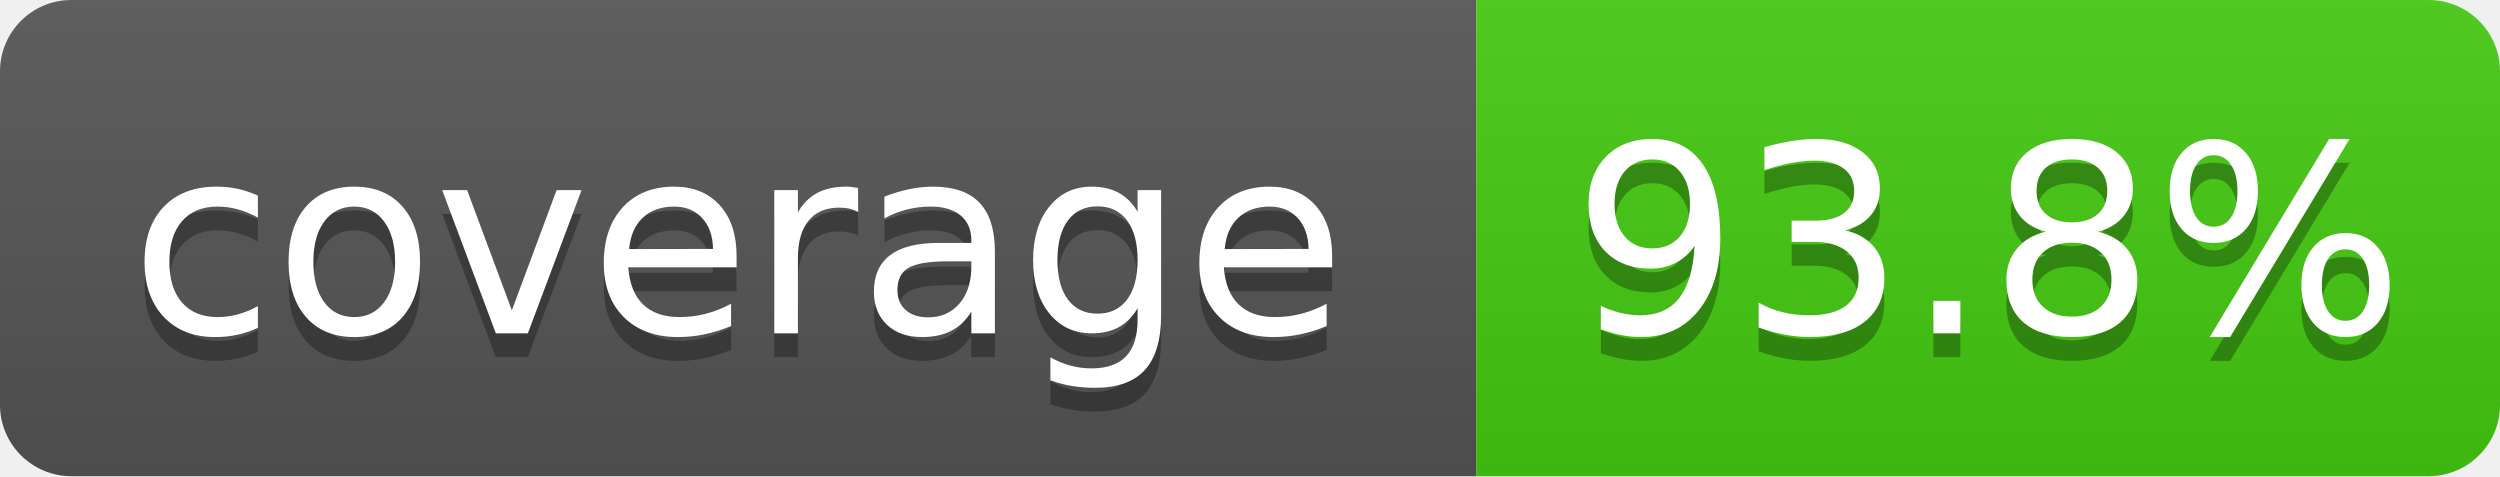
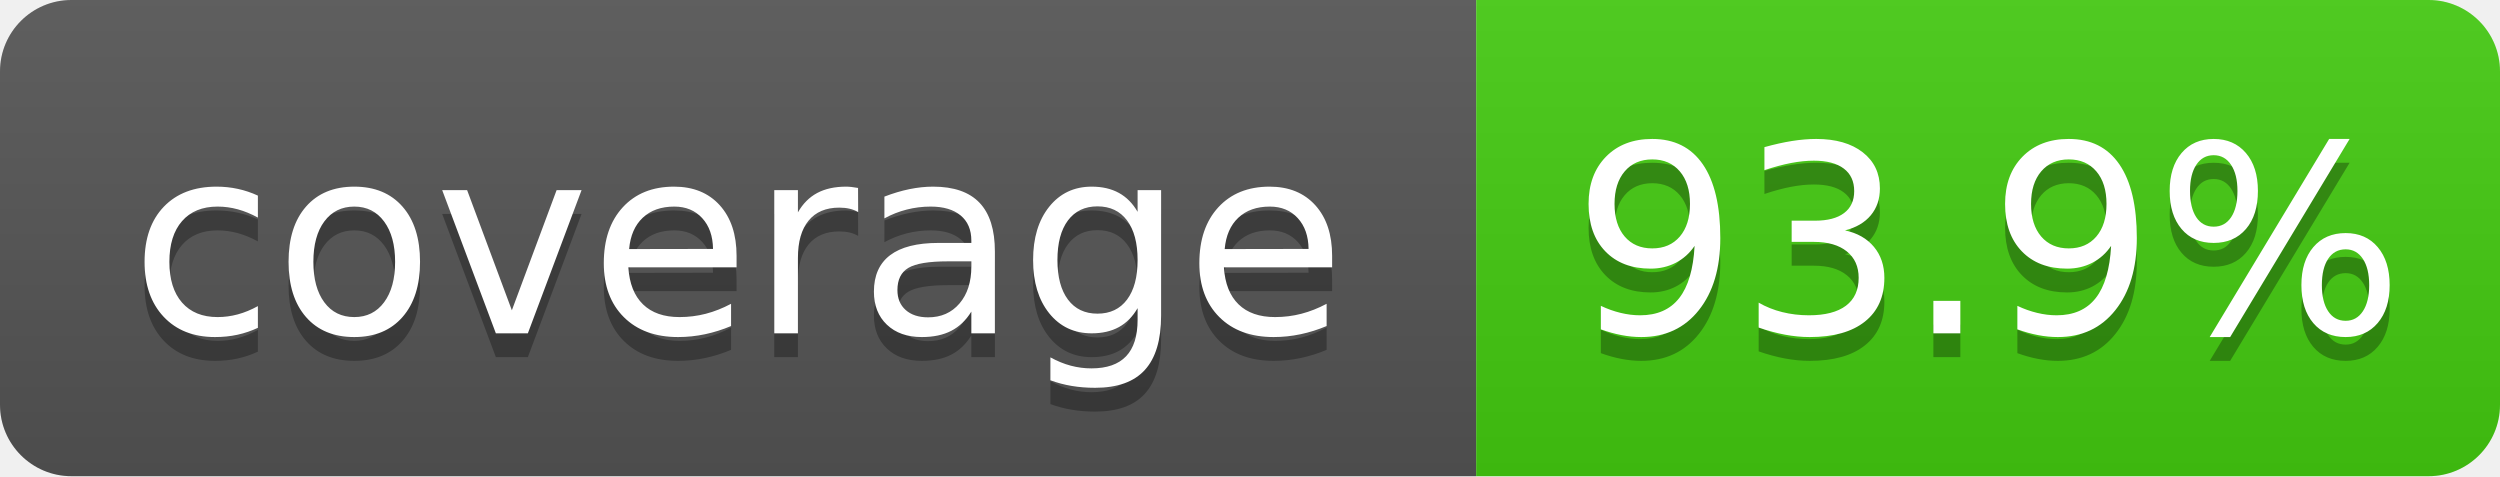
- <svg xmlns="http://www.w3.org/2000/svg" width="105" height="20" role="img" aria-label="coverage: 93.8%">
+ <svg xmlns="http://www.w3.org/2000/svg" width="105" height="20" role="img" aria-label="coverage: 93.9%">
  <linearGradient id="s" x2="0" y2="100%">
    <stop offset="0" stop-color="#bbb" stop-opacity=".1" />
    <stop offset="1" stop-opacity=".1" />
  </linearGradient>
  <clipPath id="r">
    <rect width="105" height="20" rx="3" fill="#fff" />
  </clipPath>
  <g clip-path="url(#r)">
    <rect width="62" height="20" fill="#555" />
    <rect x="62" width="43" height="20" fill="#4c1" />
    <rect width="105" height="20" fill="url(#s)" />
  </g>
  <g fill="#fff" text-anchor="middle" font-family="Verdana,Geneva,DejaVu Sans,sans-serif" text-rendering="geometricPrecision" font-size="110">
    <text aria-hidden="true" x="310" y="150" fill="#010101" fill-opacity=".3" transform="scale(.1)" textLength="520">coverage</text>
    <text x="310" y="140" transform="scale(.1)" fill="#fff" textLength="520">coverage</text>
-     <text aria-hidden="true" x="835" y="150" fill="#010101" fill-opacity=".3" transform="scale(.1)" textLength="330">93.8%</text>
-     <text x="835" y="140" transform="scale(.1)" fill="#fff" textLength="330">93.8%</text>
+     <text aria-hidden="true" x="835" y="150" fill="#010101" fill-opacity=".3" transform="scale(.1)" textLength="330">93.9%</text>
+     <text x="835" y="140" transform="scale(.1)" fill="#fff" textLength="330">93.9%</text>
  </g>
</svg>
